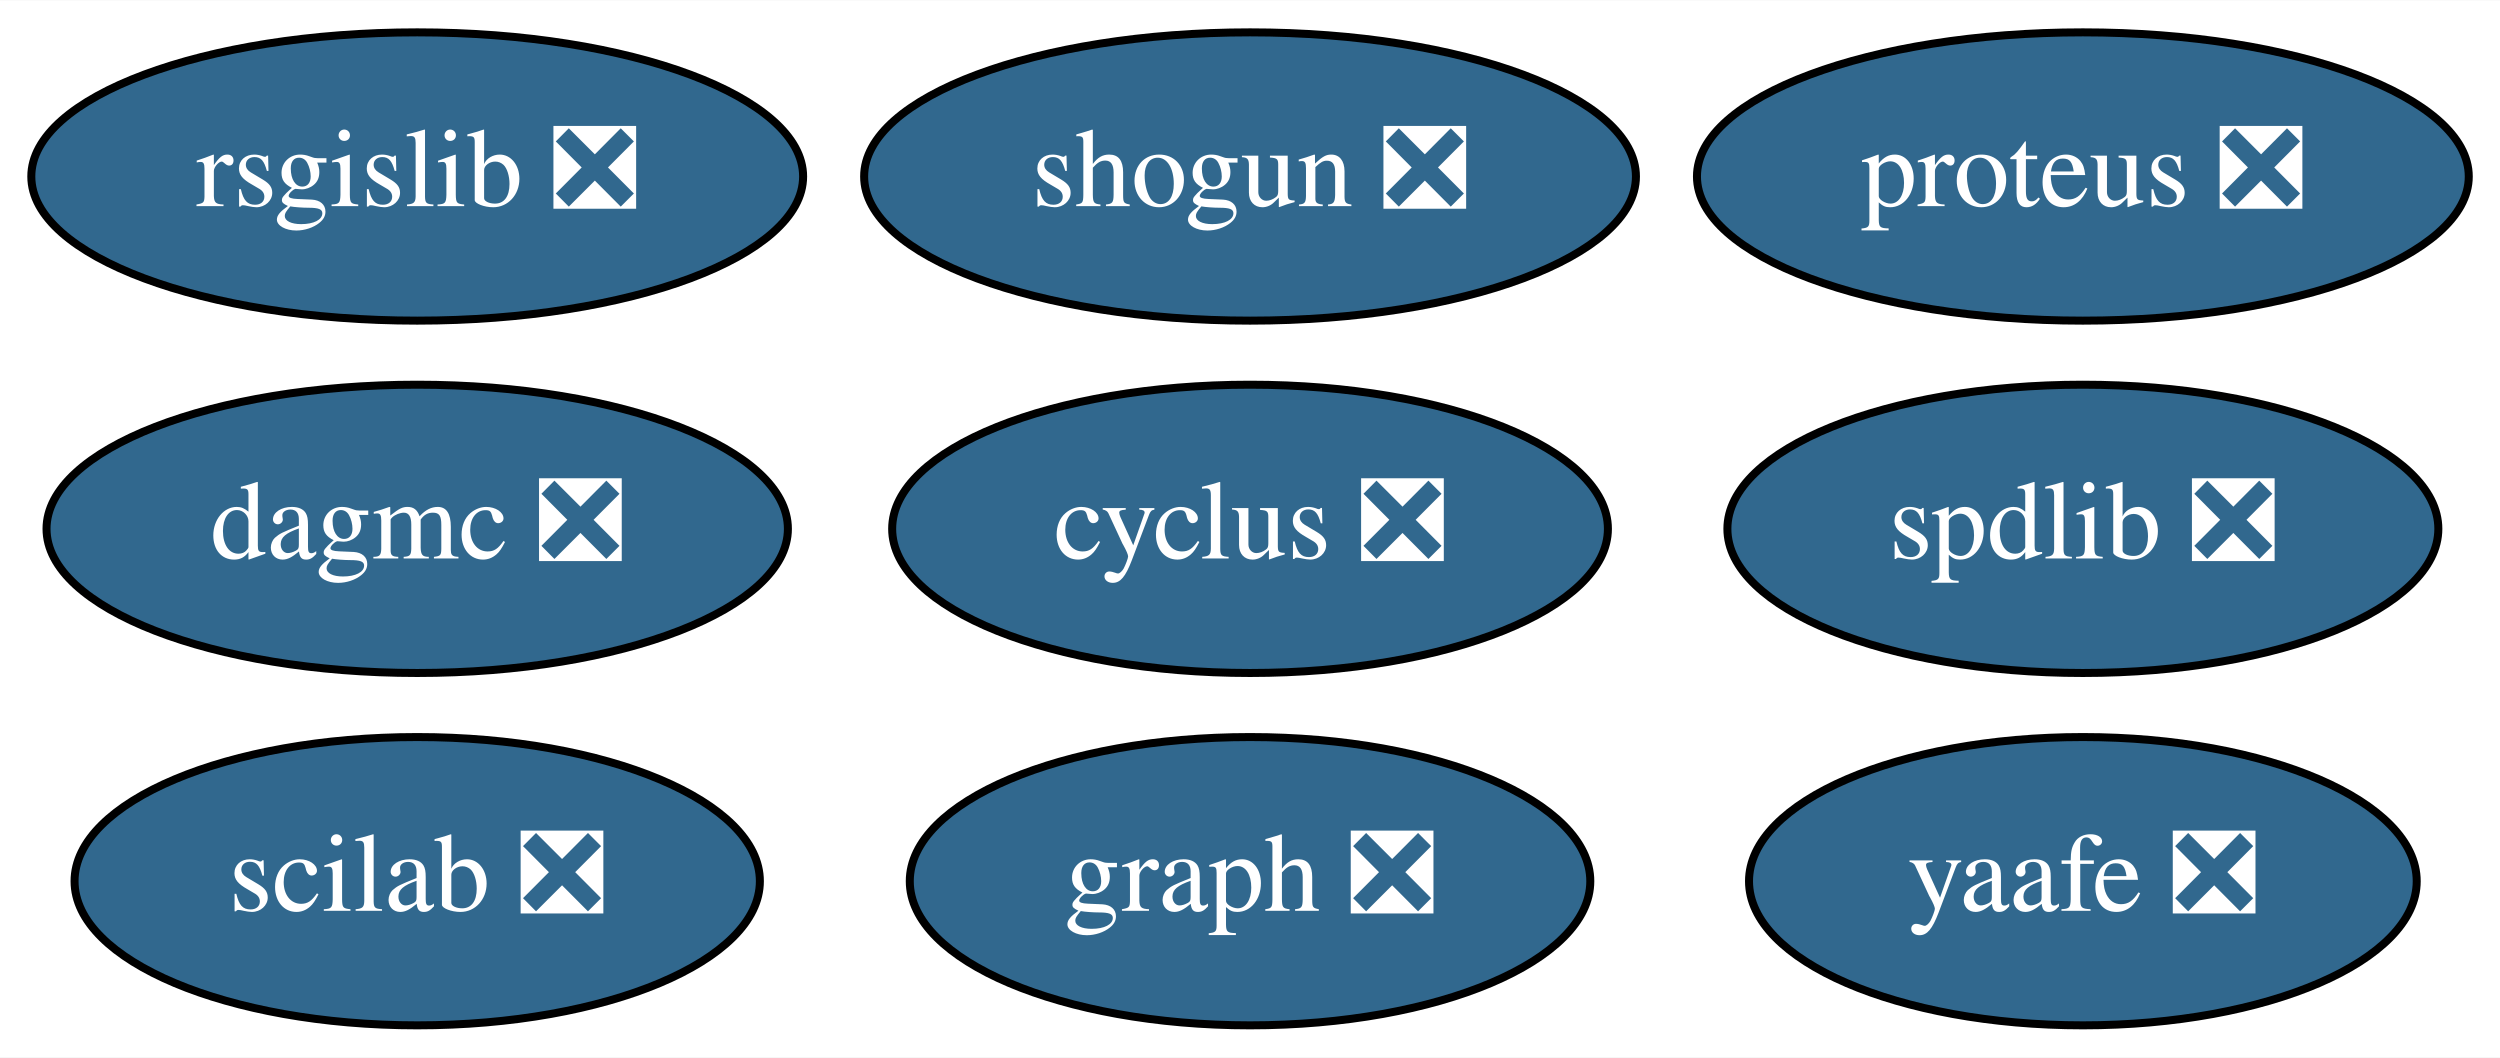
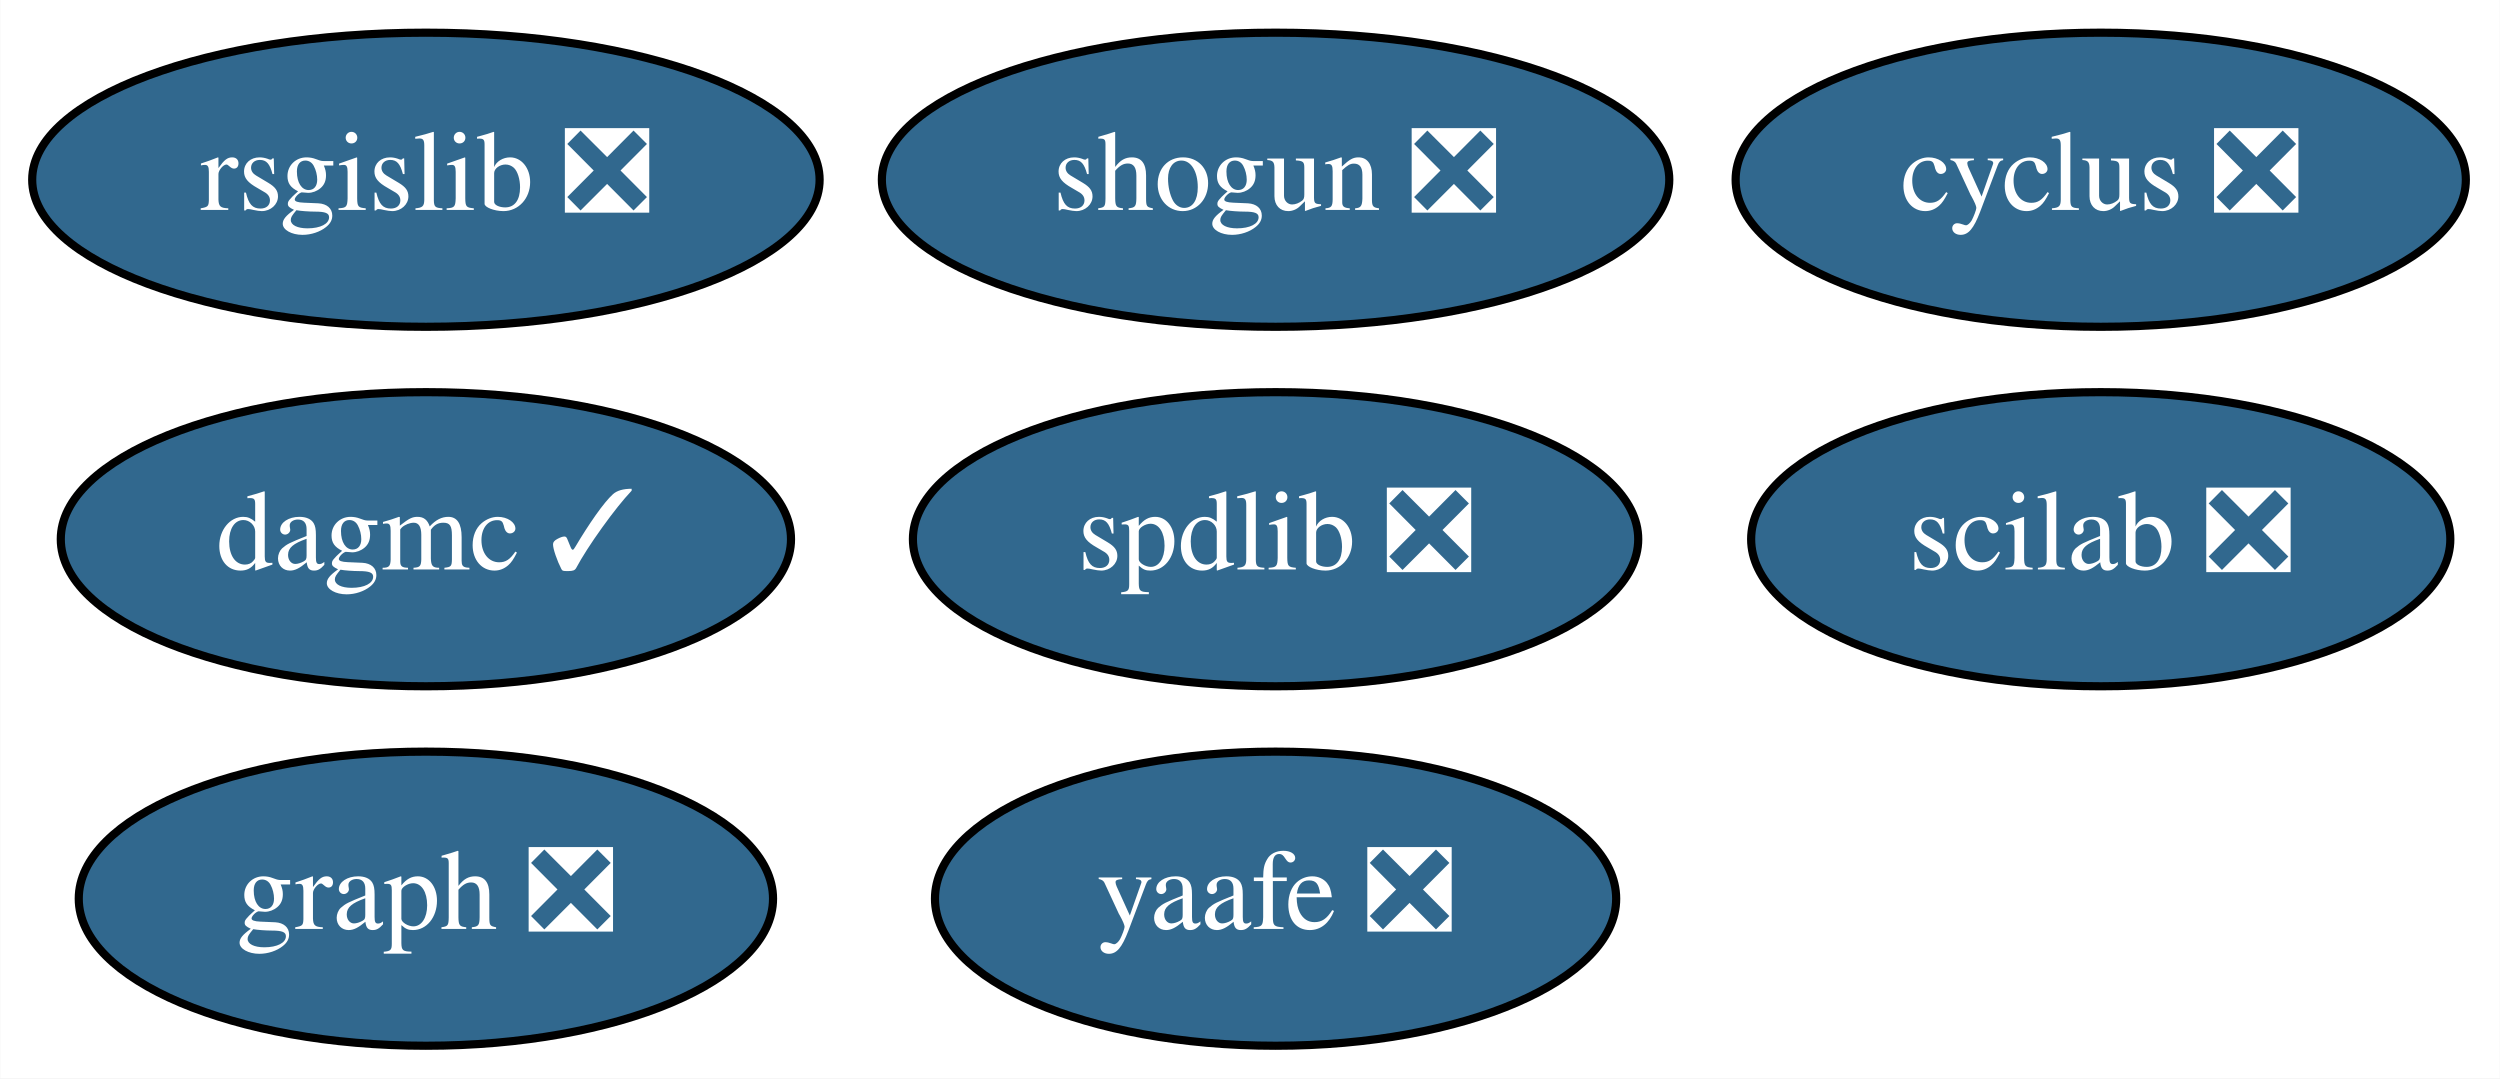
- <svg xmlns="http://www.w3.org/2000/svg" xmlns:xlink="http://www.w3.org/1999/xlink" width="312pt" height="132pt" viewBox="0.00 0.00 312.19 132.00">
+ <svg xmlns="http://www.w3.org/2000/svg" xmlns:xlink="http://www.w3.org/1999/xlink" width="306pt" height="132pt" viewBox="0.00 0.00 305.94 132.00">
  <g id="graph0" class="graph" transform="scale(1 1) rotate(0) translate(4 128)">
-     <polygon fill="white" stroke="transparent" points="-4,4 -4,-128 308.19,-128 308.19,4 -4,4" />
+     <polygon fill="white" stroke="transparent" points="-4,4 -4,-128 301.94,-128 301.94,4 -4,4" />
    <g id="node1" class="node">
      <g id="a_node1">
        <a xlink:href="https://github.com/conda-forge/cyclus-feedstock/pull/56" xlink:title="cyclus ❎">
-           <ellipse fill="#31688e" stroke="black" cx="152.1" cy="-62" rx="44.69" ry="18" />
-           <text text-anchor="middle" x="152.1" y="-58.3" font-family="Times,serif" font-size="14.00" fill="white">cyclus ❎</text>
+           <ellipse fill="#31688e" stroke="black" cx="253.1" cy="-106" rx="44.69" ry="18" />
+           <text text-anchor="middle" x="253.1" y="-102.3" font-family="Times,serif" font-size="14.00" fill="white">cyclus ❎</text>
        </a>
      </g>
    </g>
    <g id="node2" class="node">
      <g id="a_node2">
        <a xlink:href="https://github.com/conda-forge/graph-feedstock/pull/5" xlink:title="graph ❎">
-           <ellipse fill="#31688e" stroke="black" cx="152.1" cy="-18" rx="42.49" ry="18" />
-           <text text-anchor="middle" x="152.1" y="-14.3" font-family="Times,serif" font-size="14.00" fill="white">graph ❎</text>
+           <ellipse fill="#31688e" stroke="black" cx="48.1" cy="-18" rx="42.49" ry="18" />
+           <text text-anchor="middle" x="48.1" y="-14.3" font-family="Times,serif" font-size="14.00" fill="white">graph ❎</text>
        </a>
      </g>
    </g>
    <g id="node3" class="node">
      <g id="a_node3">
        <a xlink:href="https://github.com/conda-forge/rsgislib-feedstock/pull/35" xlink:title="rsgislib ❎">
          <ellipse fill="#31688e" stroke="black" cx="48.1" cy="-106" rx="48.19" ry="18" />
          <text text-anchor="middle" x="48.1" y="-102.3" font-family="Times,serif" font-size="14.00" fill="white">rsgislib ❎</text>
        </a>
      </g>
    </g>
    <g id="node4" class="node">
      <g id="a_node4">
        <a xlink:href="https://github.com/conda-forge/shogun-feedstock/pull/26" xlink:title="shogun ❎">
          <ellipse fill="#31688e" stroke="black" cx="152.1" cy="-106" rx="48.19" ry="18" />
          <text text-anchor="middle" x="152.1" y="-102.3" font-family="Times,serif" font-size="14.00" fill="white">shogun ❎</text>
        </a>
      </g>
    </g>
    <g id="node5" class="node">
      <g id="a_node5">
        <a xlink:href="https://github.com/conda-forge/yaafe-feedstock/pull/9" xlink:title="yaafe ❎">
-           <ellipse fill="#31688e" stroke="black" cx="256.1" cy="-18" rx="41.69" ry="18" />
-           <text text-anchor="middle" x="256.1" y="-14.3" font-family="Times,serif" font-size="14.00" fill="white">yaafe ❎</text>
+           <ellipse fill="#31688e" stroke="black" cx="152.1" cy="-18" rx="41.69" ry="18" />
+           <text text-anchor="middle" x="152.1" y="-14.3" font-family="Times,serif" font-size="14.00" fill="white">yaafe ❎</text>
        </a>
      </g>
    </g>
    <g id="node6" class="node">
      <g id="a_node6">
        <a xlink:href="https://github.com/conda-forge/spdlib-feedstock/pull/15" xlink:title="spdlib ❎">
-           <ellipse fill="#31688e" stroke="black" cx="256.1" cy="-62" rx="44.39" ry="18" />
-           <text text-anchor="middle" x="256.1" y="-58.3" font-family="Times,serif" font-size="14.00" fill="white">spdlib ❎</text>
+           <ellipse fill="#31688e" stroke="black" cx="152.1" cy="-62" rx="44.39" ry="18" />
+           <text text-anchor="middle" x="152.1" y="-58.3" font-family="Times,serif" font-size="14.00" fill="white">spdlib ❎</text>
        </a>
      </g>
    </g>
    <g id="node7" class="node">
      <g id="a_node7">
        <a xlink:href="https://github.com/conda-forge/scilab-feedstock/pull/12" xlink:title="scilab ❎">
-           <ellipse fill="#31688e" stroke="black" cx="48.1" cy="-18" rx="42.79" ry="18" />
-           <text text-anchor="middle" x="48.1" y="-14.3" font-family="Times,serif" font-size="14.00" fill="white">scilab ❎</text>
+           <ellipse fill="#31688e" stroke="black" cx="253.1" cy="-62" rx="42.79" ry="18" />
+           <text text-anchor="middle" x="253.1" y="-58.3" font-family="Times,serif" font-size="14.00" fill="white">scilab ❎</text>
        </a>
      </g>
    </g>
    <g id="node8" class="node">
      <g id="a_node8">
-         <a xlink:href="https://github.com/conda-forge/proteus-feedstock/pull/22" xlink:title="proteus ❎">
-           <ellipse fill="#31688e" stroke="black" cx="256.1" cy="-106" rx="48.19" ry="18" />
-           <text text-anchor="middle" x="256.1" y="-102.3" font-family="Times,serif" font-size="14.00" fill="white">proteus ❎</text>
-         </a>
-       </g>
-     </g>
-     <g id="node9" class="node">
-       <g id="a_node9">
-         <a xlink:href="https://github.com/conda-forge/dagmc-feedstock/pull/1" xlink:title="dagmc ❎">
-           <ellipse fill="#31688e" stroke="black" cx="48.1" cy="-62" rx="46.29" ry="18" />
-           <text text-anchor="middle" x="48.1" y="-58.3" font-family="Times,serif" font-size="14.00" fill="white">dagmc ❎</text>
+         <a xlink:href="https://github.com/conda-forge/dagmc-feedstock/pull/1" xlink:title="dagmc ✓">
+           <ellipse fill="#31688e" stroke="black" cx="48.1" cy="-62" rx="44.69" ry="18" />
+           <text text-anchor="middle" x="48.1" y="-58.3" font-family="Times,serif" font-size="14.00" fill="white">dagmc ✓</text>
        </a>
      </g>
    </g>
  </g>
</svg>
